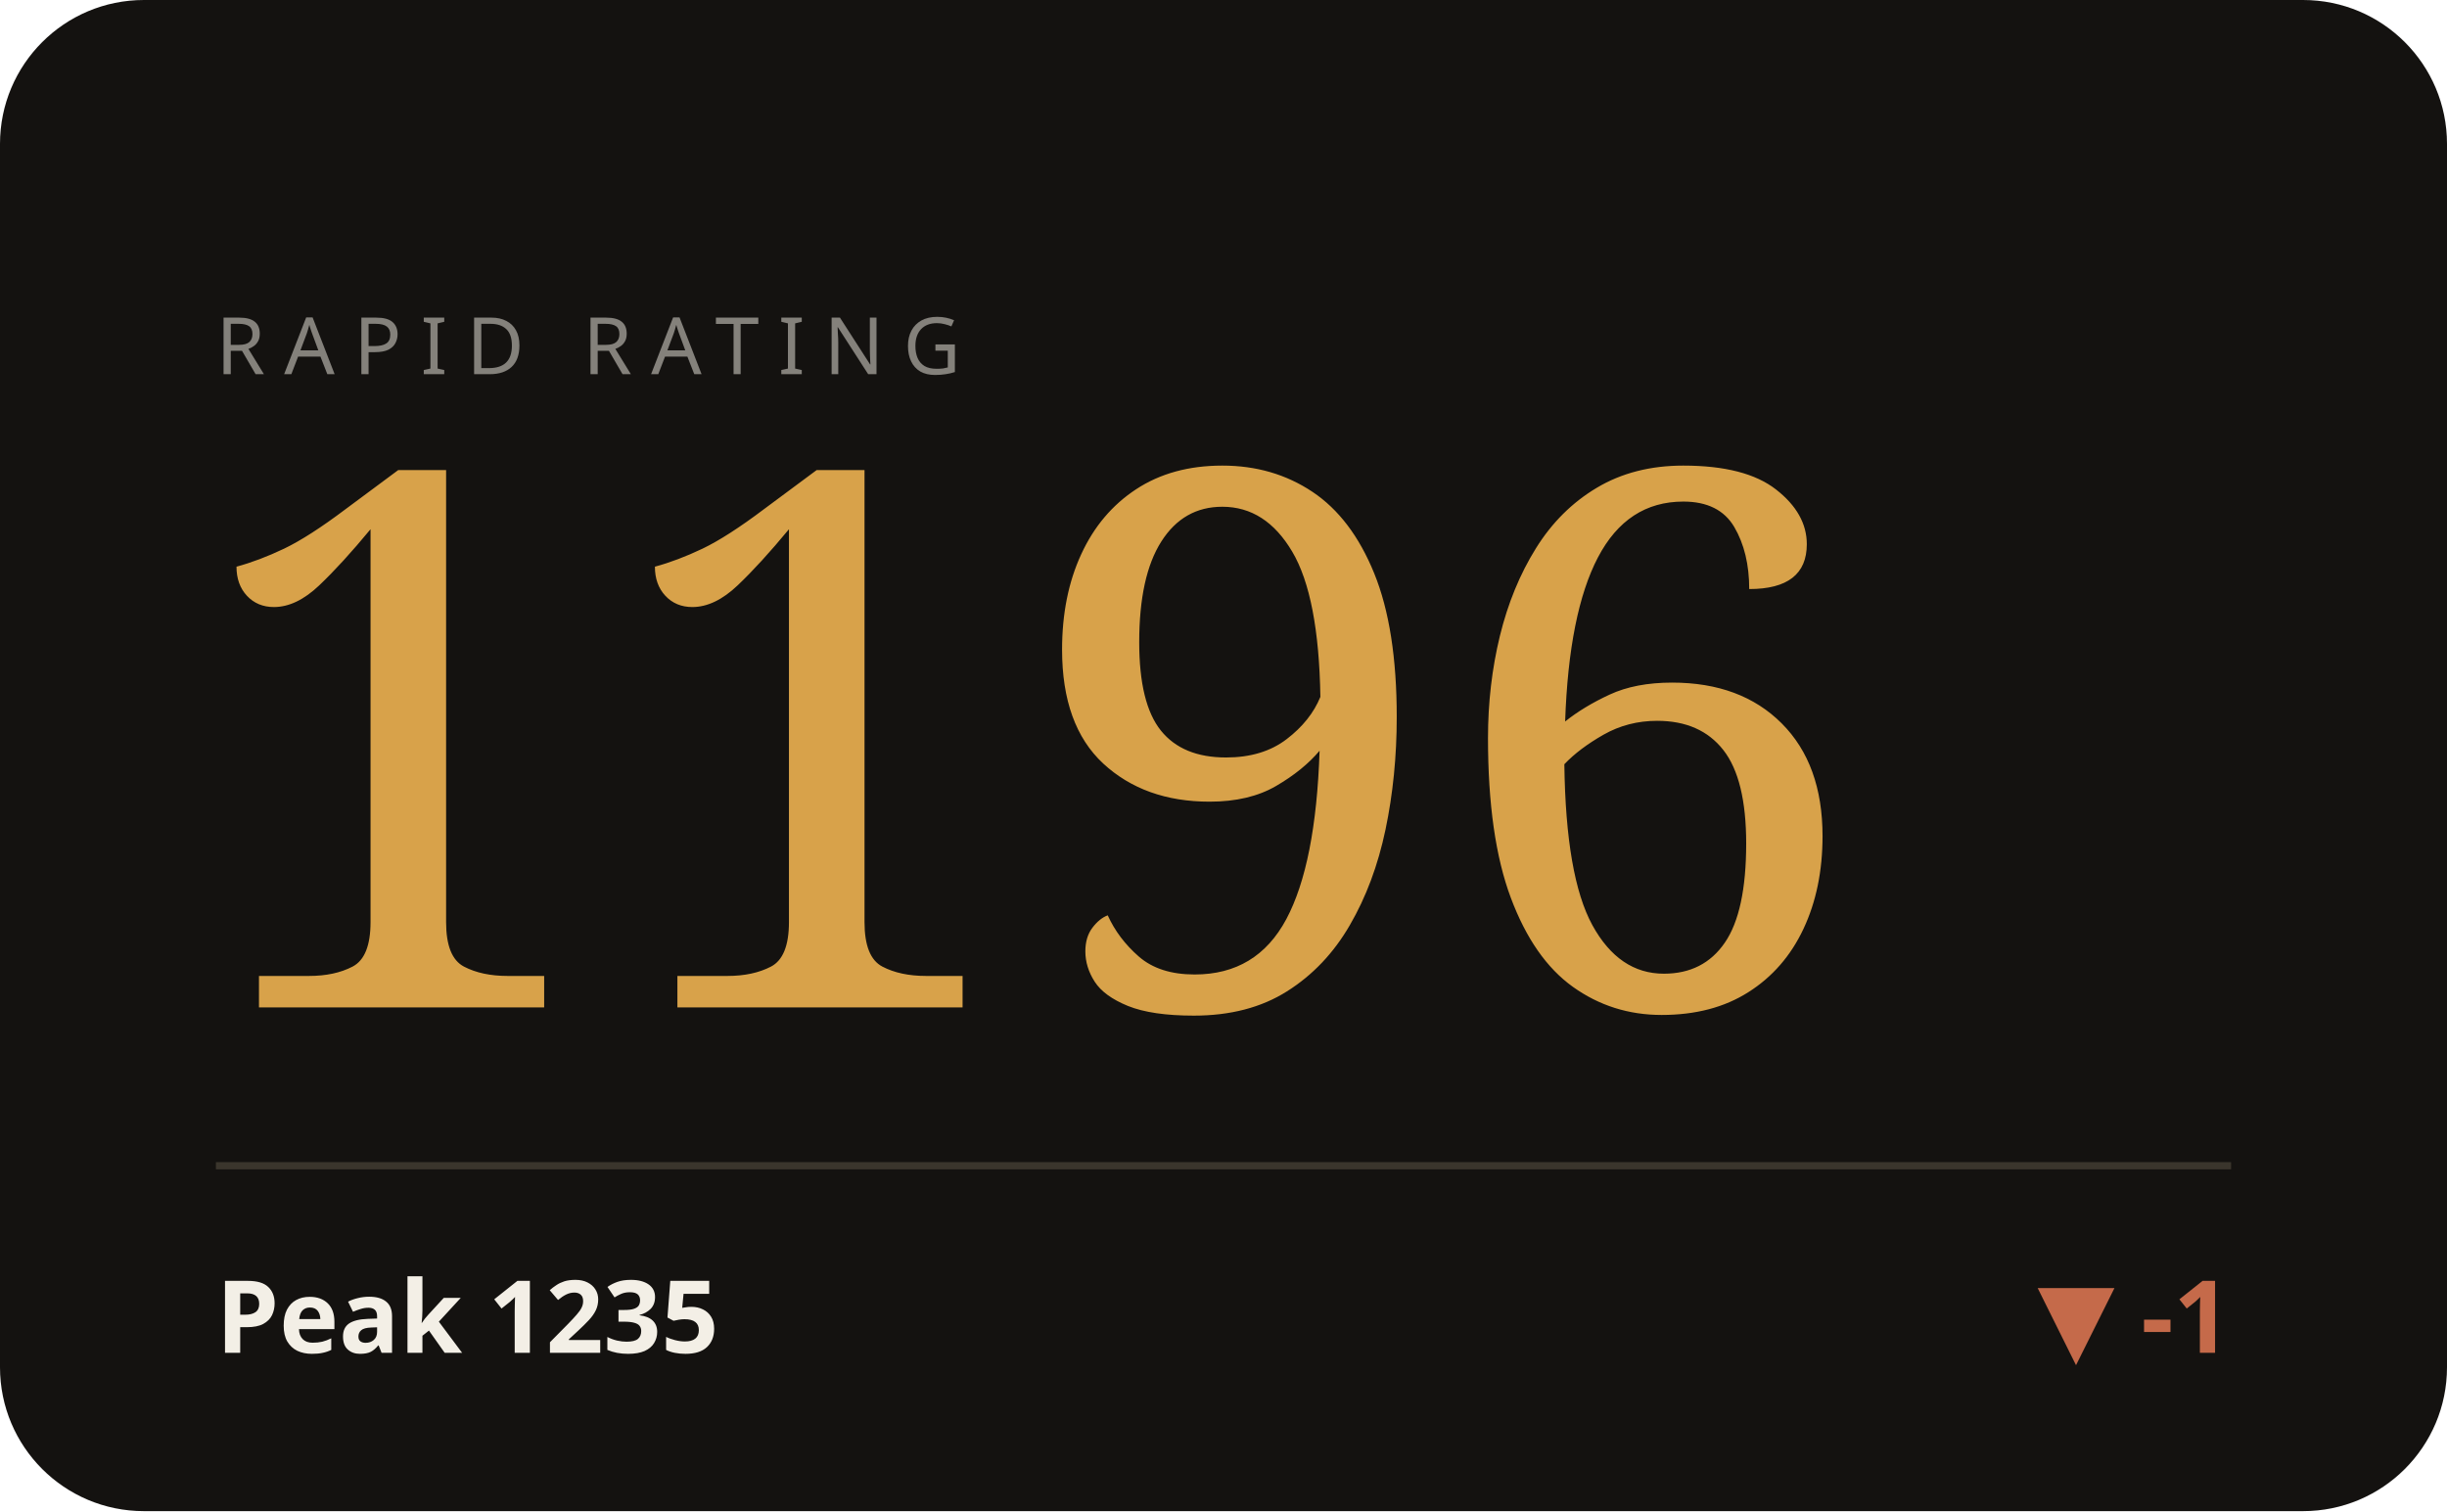
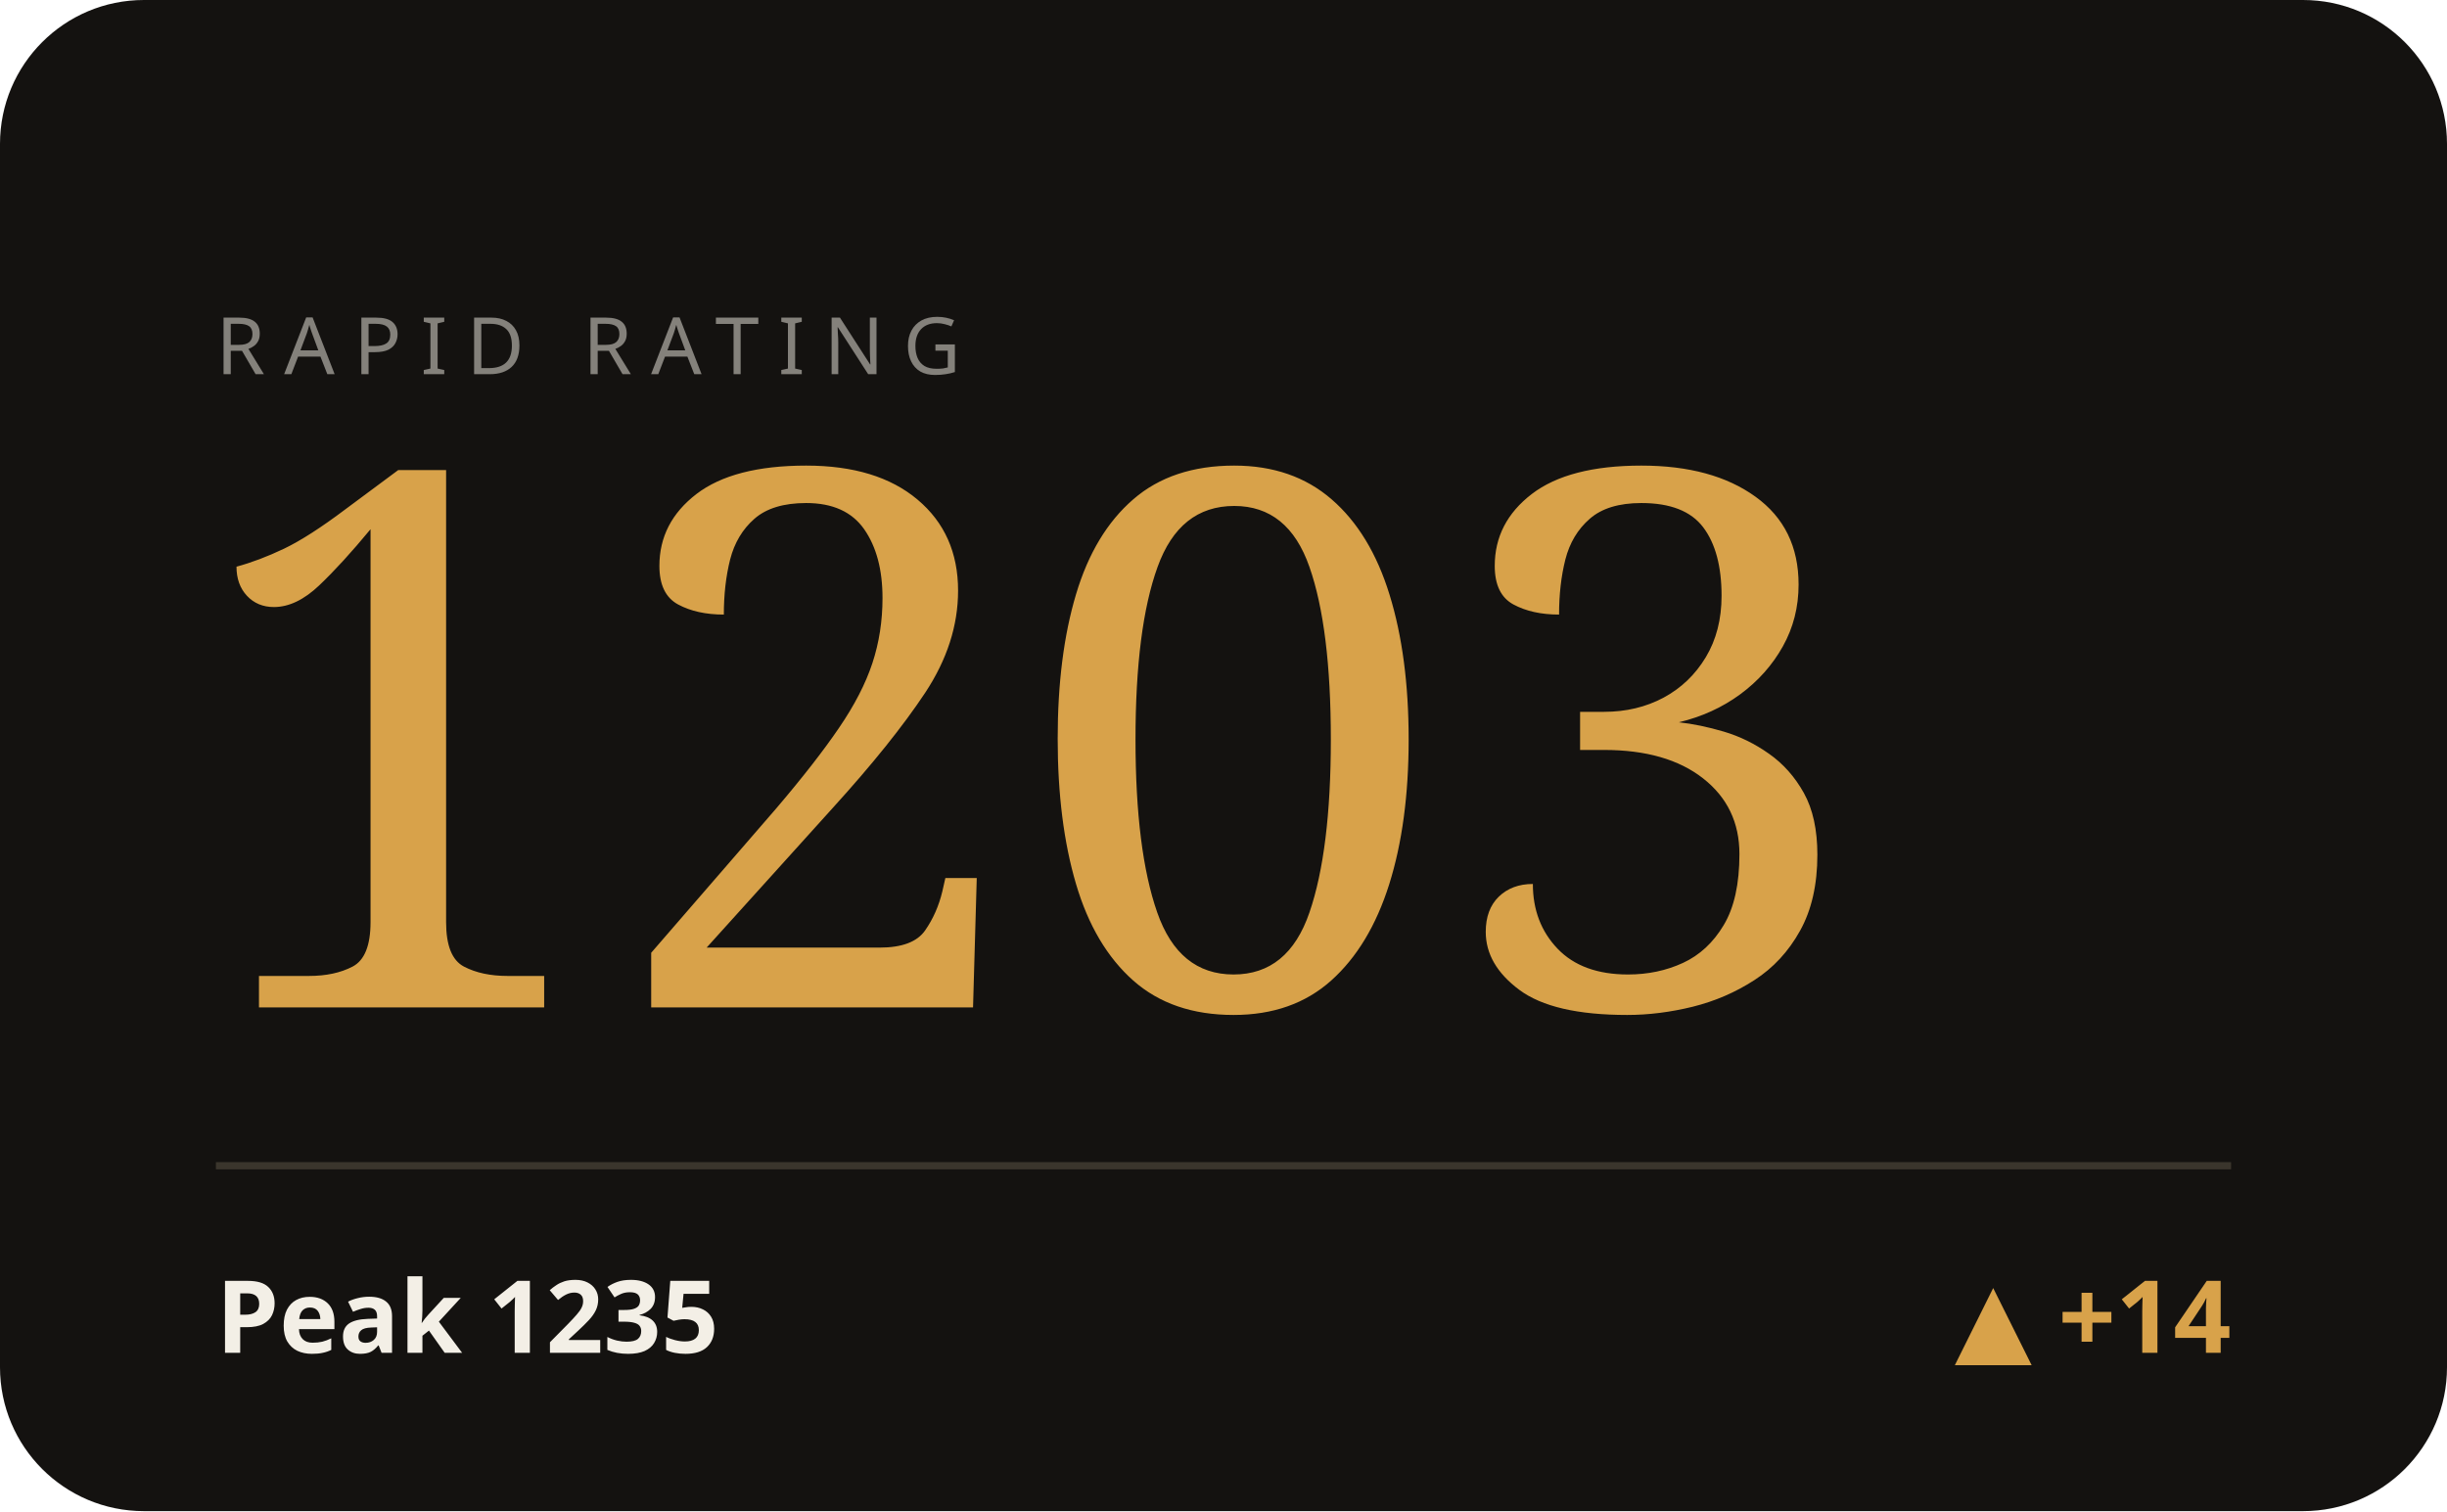
<svg xmlns="http://www.w3.org/2000/svg" viewBox="0 0 340 210" width="340" height="210" role="img" aria-label="RAPID hero">
  <style>text{fill:#f3efe6}.bg{fill:#141210}.acc{fill:#d8a24a}.ln{stroke:#d8a24a}.area{fill:#d8a24a;opacity:.05}.peak{stroke:#d8a24a;opacity:.28}.chip{fill:#d8a24a;opacity:.14}.down{fill:#c56a4a}.rule{stroke:#3a352c}svg{font-family:'Space Grotesk',system-ui,sans-serif}.lbl{font-weight:600;font-size:11px;letter-spacing:.16em}.big{font-weight:700;font-size:34px;letter-spacing:-.02em}.mid{font-weight:600;font-size:14px}.mut{font-weight:500;font-size:11px;opacity:.5}.ser{font-family:'Instrument Serif',serif;font-weight:400;letter-spacing:0}.mono{font-family:'JetBrains Mono',monospace}.ln{fill:none;stroke-width:2.5;stroke-linecap:round;stroke-linejoin:round}.thin{stroke-width:1.6}.draw{stroke-dasharray:1200;stroke-dashoffset:1200;animation:draw 2.3s cubic-bezier(.6,.05,.2,1) forwards .25s}.dot{animation:pulse 2s ease-in-out infinite}.glow{animation:glow 3.4s ease-in-out infinite}.float{animation:float 6.5s ease-in-out infinite}.shim{animation:shim 3s ease-in-out infinite}@keyframes draw{to{stroke-dashoffset:0}}@keyframes pulse{0%,100%{r:4.5;opacity:1}50%{r:8;opacity:.45}}@keyframes glow{0%,100%{opacity:.14}50%{opacity:.34}}@keyframes float{0%,100%{transform:translateY(0)}50%{transform:translateY(-7px)}}@keyframes shim{0%,100%{opacity:.5}50%{opacity:1}}</style>
  <rect class="bg" width="340" height="210" rx="20" />
  <text class="mut" x="30" y="52" style="letter-spacing:.24em">RAPID RATING</text>
-   <text class="acc ser" x="26" y="140" style="font-size:104px">1196</text>
+   <text class="acc ser" x="26" y="140" style="font-size:104px">1203</text>
  <line class="rule" x1="30" y1="162" x2="310" y2="162" />
  <text class="mid" x="30" y="188">Peak 1235</text>
-   <text class="down mid" x="310" y="188" text-anchor="end">▼ -1</text>
+   <text class="acc mid" x="310" y="188" text-anchor="end">▲ +14</text>
</svg>
